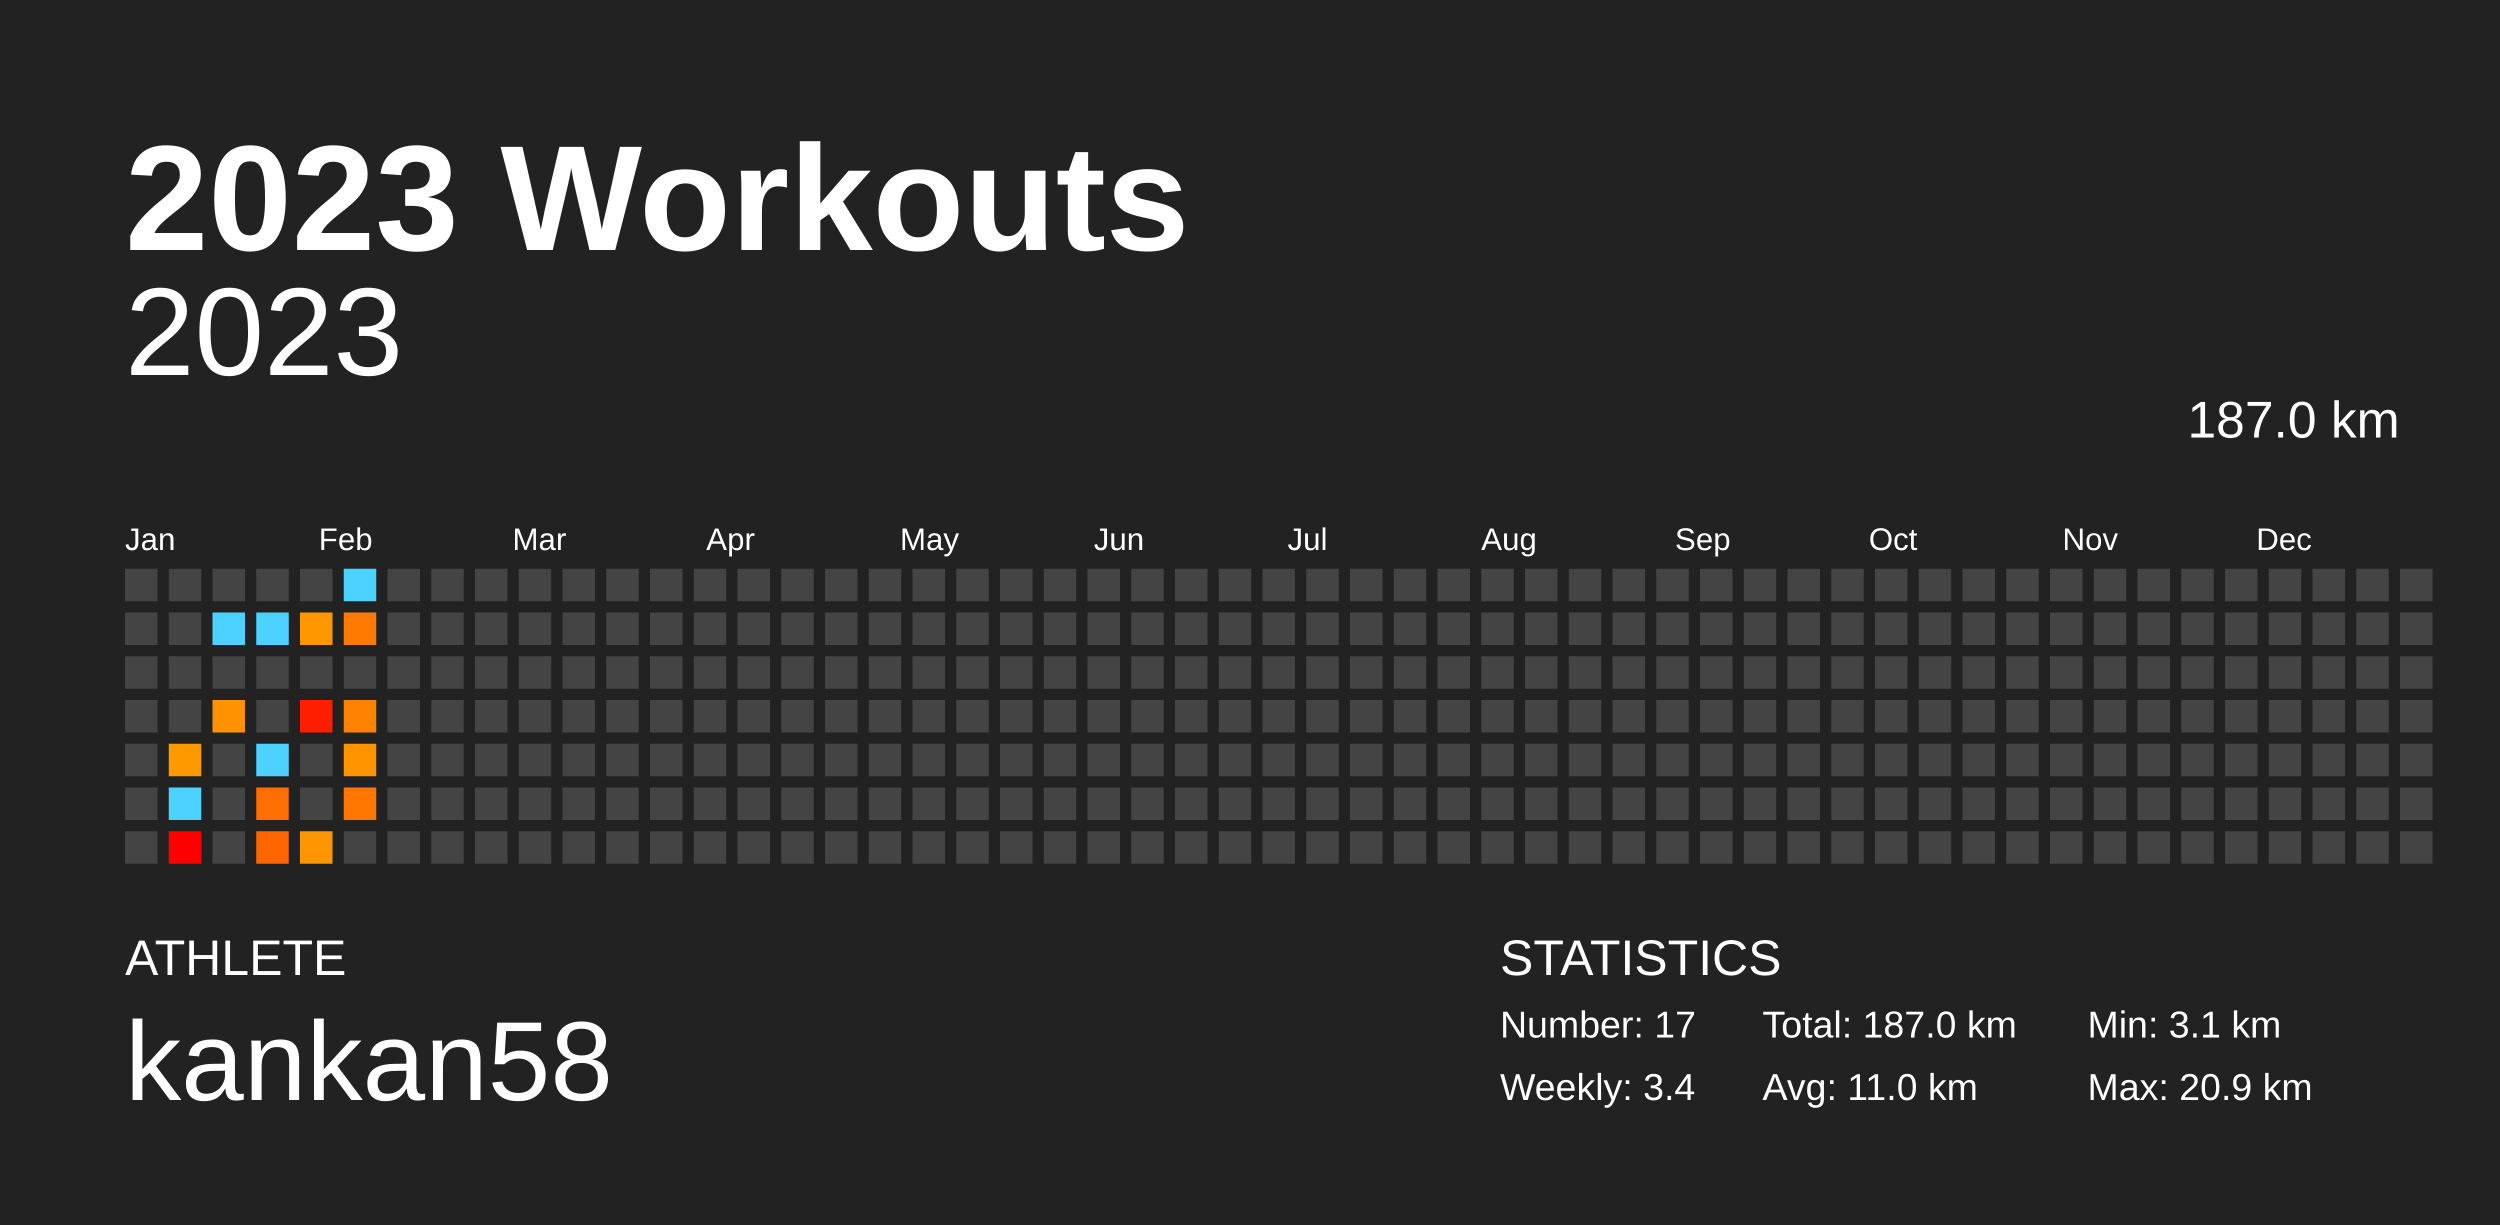
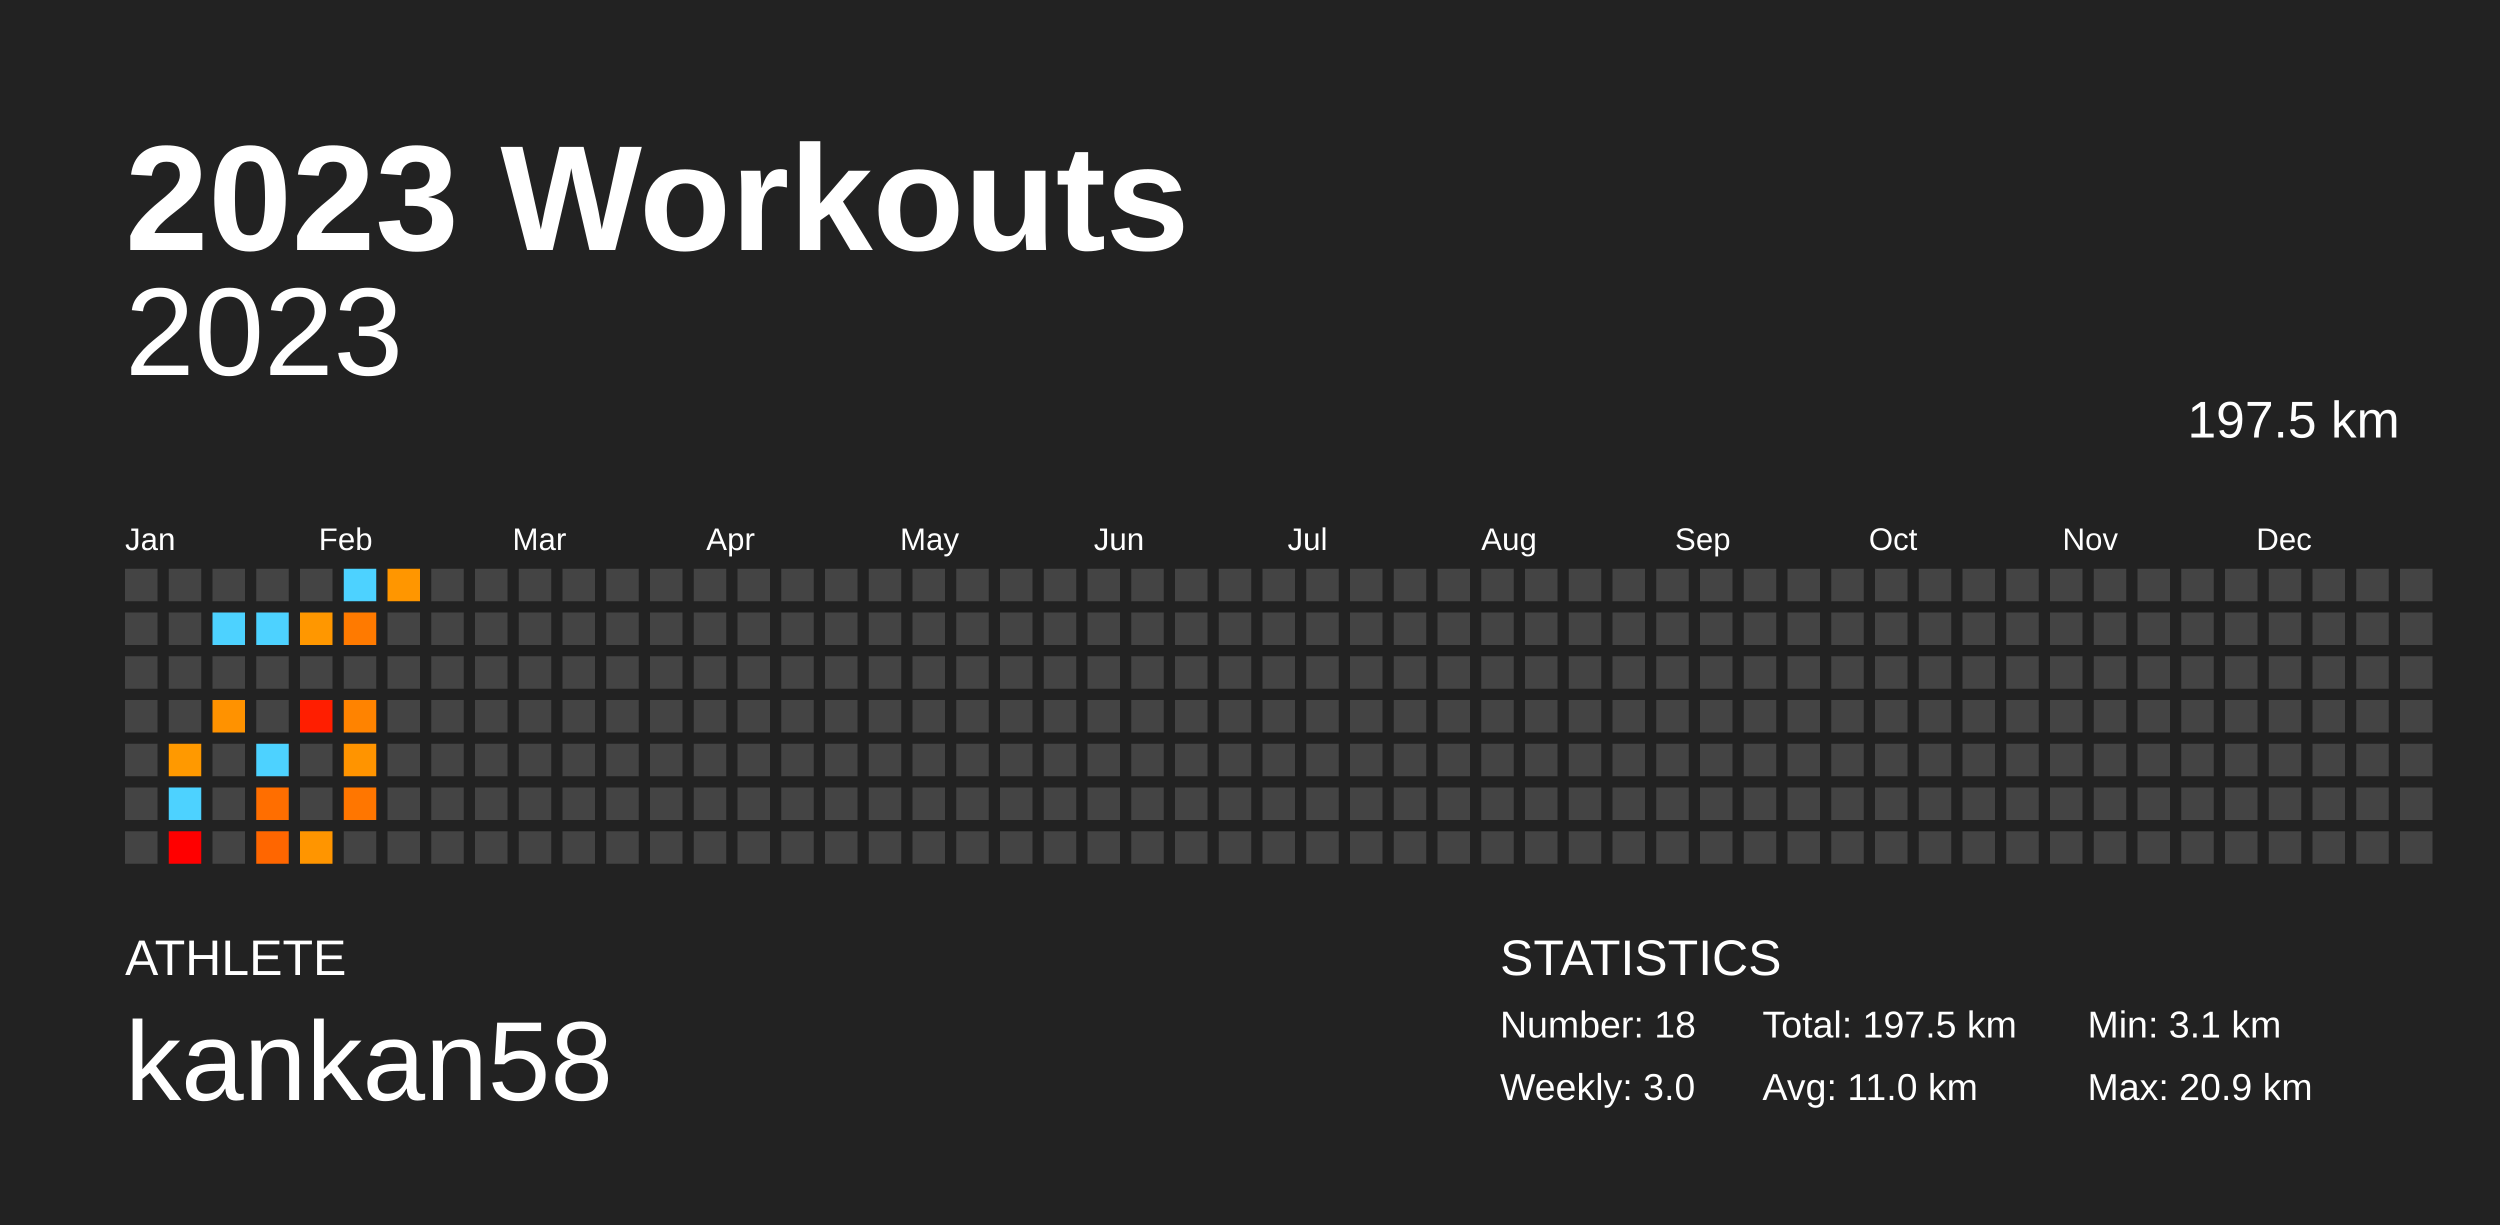
<svg xmlns="http://www.w3.org/2000/svg" baseProfile="full" height="98mm" version="1.1" viewBox="0,0,200,98" width="200mm">
  <defs />
  <rect fill="#222222" height="98" width="200" x="0" y="0" />
  <text fill="#FFFFFF" style="font-size:12px; font-family:Arial; font-weight:bold;" x="10" y="20">2023 Workouts</text>
  <text fill="#FFFFFF" style="font-size:4px; font-family:Arial" x="10" y="78">ATHLETE</text>
  <text fill="#FFFFFF" style="font-size:9px; font-family:Arial" x="10" y="88">kankan58</text>
  <text fill="#FFFFFF" style="font-size:4px; font-family:Arial" x="120" y="78">STATISTICS</text>
-   <text fill="#FFFFFF" style="font-size:3px; font-family:Arial" x="120" y="83">Number: 17</text>
-   <text fill="#FFFFFF" style="font-size:3px; font-family:Arial" x="120" y="88">Weekly: 3.4</text>
-   <text fill="#FFFFFF" style="font-size:3px; font-family:Arial" x="141" y="83">Total: 187.0 km</text>
+   <text fill="#FFFFFF" style="font-size:3px; font-family:Arial" x="120" y="83">Number: 18</text>
+   <text fill="#FFFFFF" style="font-size:3px; font-family:Arial" x="120" y="88">Weekly: 3.0</text>
+   <text fill="#FFFFFF" style="font-size:3px; font-family:Arial" x="141" y="83">Total: 197.5 km</text>
  <text fill="#FFFFFF" style="font-size:3px; font-family:Arial" x="141" y="88">Avg: 11.0 km</text>
  <text fill="#FFFFFF" style="font-size:3px; font-family:Arial" x="167" y="83">Min: 3.1 km</text>
  <text fill="#FFFFFF" style="font-size:3px; font-family:Arial" x="167" y="88">Max: 20.9 km</text>
  <text alignment-baseline="hanging" fill="#FFFFFF" style="font-size:10.0px; font-family:Arial;" x="10" y="30">2023</text>
-   <text alignment-baseline="hanging" fill="#FFFFFF" style="font-size:4.125px; font-family:Arial;" x="175" y="35">187.0 km</text>
+   <text alignment-baseline="hanging" fill="#FFFFFF" style="font-size:4.125px; font-family:Arial;" x="175" y="35">197.5 km</text>
  <text fill="#FFFFFF" style="font-size:2.5px; font-family:Arial" x="10.0" y="44">Jan</text>
  <text fill="#FFFFFF" style="font-size:2.5px; font-family:Arial" x="25.5" y="44">Feb</text>
  <text fill="#FFFFFF" style="font-size:2.5px; font-family:Arial" x="41.0" y="44">Mar</text>
  <text fill="#FFFFFF" style="font-size:2.5px; font-family:Arial" x="56.5" y="44">Apr</text>
  <text fill="#FFFFFF" style="font-size:2.5px; font-family:Arial" x="72.0" y="44">May</text>
  <text fill="#FFFFFF" style="font-size:2.5px; font-family:Arial" x="87.5" y="44">Jun</text>
  <text fill="#FFFFFF" style="font-size:2.5px; font-family:Arial" x="103.0" y="44">Jul</text>
  <text fill="#FFFFFF" style="font-size:2.5px; font-family:Arial" x="118.5" y="44">Aug</text>
  <text fill="#FFFFFF" style="font-size:2.5px; font-family:Arial" x="134.0" y="44">Sep</text>
  <text fill="#FFFFFF" style="font-size:2.5px; font-family:Arial" x="149.5" y="44">Oct</text>
  <text fill="#FFFFFF" style="font-size:2.5px; font-family:Arial" x="165.0" y="44">Nov</text>
  <text fill="#FFFFFF" style="font-size:2.5px; font-family:Arial" x="180.5" y="44">Dec</text>
  <rect fill="#444444" height="2.6" width="2.6" x="10.0" y="45.5" />
  <rect fill="#444444" height="2.6" width="2.6" x="10.0" y="49.0" />
  <rect fill="#444444" height="2.6" width="2.6" x="10.0" y="52.5" />
  <rect fill="#444444" height="2.6" width="2.6" x="10.0" y="56.0" />
  <rect fill="#444444" height="2.6" width="2.6" x="10.0" y="59.5" />
  <rect fill="#444444" height="2.6" width="2.6" x="10.0" y="63.0" />
  <rect fill="#444444" height="2.6" width="2.6" x="10.0" y="66.5" />
  <rect fill="#444444" height="2.6" width="2.6" x="13.5" y="45.5" />
  <rect fill="#444444" height="2.6" width="2.6" x="13.5" y="49.0" />
  <rect fill="#444444" height="2.6" width="2.6" x="13.5" y="52.5" />
  <rect fill="#444444" height="2.6" width="2.6" x="13.5" y="56.0" />
  <rect fill="#ff9900" height="2.6" width="2.6" x="13.5" y="59.5" />
  <rect fill="#4dd2ff" height="2.6" width="2.6" x="13.5" y="63.0" />
  <rect fill="red" height="2.6" width="2.6" x="13.5" y="66.5" />
  <rect fill="#444444" height="2.6" width="2.6" x="17.0" y="45.5" />
  <rect fill="#4dd2ff" height="2.6" width="2.6" x="17.0" y="49.0" />
  <rect fill="#444444" height="2.6" width="2.6" x="17.0" y="52.5" />
  <rect fill="#ff9200" height="2.6" width="2.6" x="17.0" y="56.0" />
  <rect fill="#444444" height="2.6" width="2.6" x="17.0" y="59.5" />
  <rect fill="#444444" height="2.6" width="2.6" x="17.0" y="63.0" />
  <rect fill="#444444" height="2.6" width="2.6" x="17.0" y="66.5" />
  <rect fill="#444444" height="2.6" width="2.6" x="20.5" y="45.5" />
  <rect fill="#4dd2ff" height="2.6" width="2.6" x="20.5" y="49.0" />
  <rect fill="#444444" height="2.6" width="2.6" x="20.5" y="52.5" />
  <rect fill="#444444" height="2.6" width="2.6" x="20.5" y="56.0" />
  <rect fill="#4dd2ff" height="2.6" width="2.6" x="20.5" y="59.5" />
  <rect fill="#ff6e00" height="2.6" width="2.6" x="20.5" y="63.0" />
  <rect fill="#ff6600" height="2.6" width="2.6" x="20.5" y="66.5" />
  <rect fill="#444444" height="2.6" width="2.6" x="24.0" y="45.5" />
  <rect fill="#ff9700" height="2.6" width="2.6" x="24.0" y="49.0" />
  <rect fill="#444444" height="2.6" width="2.6" x="24.0" y="52.5" />
  <rect fill="#ff1e00" height="2.6" width="2.6" x="24.0" y="56.0" />
  <rect fill="#444444" height="2.6" width="2.6" x="24.0" y="59.5" />
  <rect fill="#444444" height="2.6" width="2.6" x="24.0" y="63.0" />
  <rect fill="#ff9500" height="2.6" width="2.6" x="24.0" y="66.5" />
  <rect fill="#4dd2ff" height="2.6" width="2.6" x="27.5" y="45.5" />
  <rect fill="#ff7a00" height="2.6" width="2.6" x="27.5" y="49.0" />
  <rect fill="#444444" height="2.6" width="2.6" x="27.5" y="52.5" />
  <rect fill="#ff8300" height="2.6" width="2.6" x="27.5" y="56.0" />
  <rect fill="#ff9400" height="2.6" width="2.6" x="27.5" y="59.5" />
  <rect fill="#ff7600" height="2.6" width="2.6" x="27.5" y="63.0" />
  <rect fill="#444444" height="2.6" width="2.6" x="27.5" y="66.5" />
-   <rect fill="#444444" height="2.6" width="2.6" x="31.0" y="45.5" />
+   <rect fill="#ff9600" height="2.6" width="2.6" x="31.0" y="45.5" />
  <rect fill="#444444" height="2.6" width="2.6" x="31.0" y="49.0" />
  <rect fill="#444444" height="2.6" width="2.6" x="31.0" y="52.5" />
  <rect fill="#444444" height="2.6" width="2.6" x="31.0" y="56.0" />
  <rect fill="#444444" height="2.6" width="2.6" x="31.0" y="59.5" />
  <rect fill="#444444" height="2.6" width="2.6" x="31.0" y="63.0" />
  <rect fill="#444444" height="2.6" width="2.6" x="31.0" y="66.5" />
  <rect fill="#444444" height="2.6" width="2.6" x="34.5" y="45.5" />
  <rect fill="#444444" height="2.6" width="2.6" x="34.5" y="49.0" />
  <rect fill="#444444" height="2.6" width="2.6" x="34.5" y="52.5" />
  <rect fill="#444444" height="2.6" width="2.6" x="34.5" y="56.0" />
  <rect fill="#444444" height="2.6" width="2.6" x="34.5" y="59.5" />
  <rect fill="#444444" height="2.6" width="2.6" x="34.5" y="63.0" />
  <rect fill="#444444" height="2.6" width="2.6" x="34.5" y="66.5" />
  <rect fill="#444444" height="2.6" width="2.6" x="38.0" y="45.5" />
  <rect fill="#444444" height="2.6" width="2.6" x="38.0" y="49.0" />
  <rect fill="#444444" height="2.6" width="2.6" x="38.0" y="52.5" />
  <rect fill="#444444" height="2.6" width="2.6" x="38.0" y="56.0" />
  <rect fill="#444444" height="2.6" width="2.6" x="38.0" y="59.5" />
  <rect fill="#444444" height="2.6" width="2.6" x="38.0" y="63.0" />
  <rect fill="#444444" height="2.6" width="2.6" x="38.0" y="66.5" />
  <rect fill="#444444" height="2.6" width="2.6" x="41.5" y="45.5" />
  <rect fill="#444444" height="2.6" width="2.6" x="41.5" y="49.0" />
  <rect fill="#444444" height="2.6" width="2.6" x="41.5" y="52.5" />
  <rect fill="#444444" height="2.6" width="2.6" x="41.5" y="56.0" />
  <rect fill="#444444" height="2.6" width="2.6" x="41.5" y="59.5" />
  <rect fill="#444444" height="2.6" width="2.6" x="41.5" y="63.0" />
  <rect fill="#444444" height="2.6" width="2.6" x="41.5" y="66.5" />
  <rect fill="#444444" height="2.6" width="2.6" x="45.0" y="45.5" />
  <rect fill="#444444" height="2.6" width="2.6" x="45.0" y="49.0" />
  <rect fill="#444444" height="2.6" width="2.6" x="45.0" y="52.5" />
  <rect fill="#444444" height="2.6" width="2.6" x="45.0" y="56.0" />
  <rect fill="#444444" height="2.6" width="2.6" x="45.0" y="59.5" />
  <rect fill="#444444" height="2.6" width="2.6" x="45.0" y="63.0" />
  <rect fill="#444444" height="2.6" width="2.6" x="45.0" y="66.5" />
  <rect fill="#444444" height="2.6" width="2.6" x="48.5" y="45.5" />
  <rect fill="#444444" height="2.6" width="2.6" x="48.5" y="49.0" />
  <rect fill="#444444" height="2.6" width="2.6" x="48.5" y="52.5" />
  <rect fill="#444444" height="2.6" width="2.6" x="48.5" y="56.0" />
  <rect fill="#444444" height="2.6" width="2.6" x="48.5" y="59.5" />
  <rect fill="#444444" height="2.6" width="2.6" x="48.5" y="63.0" />
  <rect fill="#444444" height="2.6" width="2.6" x="48.5" y="66.5" />
  <rect fill="#444444" height="2.6" width="2.6" x="52.0" y="45.5" />
  <rect fill="#444444" height="2.6" width="2.6" x="52.0" y="49.0" />
  <rect fill="#444444" height="2.6" width="2.6" x="52.0" y="52.5" />
  <rect fill="#444444" height="2.6" width="2.6" x="52.0" y="56.0" />
  <rect fill="#444444" height="2.6" width="2.6" x="52.0" y="59.5" />
  <rect fill="#444444" height="2.6" width="2.6" x="52.0" y="63.0" />
  <rect fill="#444444" height="2.6" width="2.6" x="52.0" y="66.5" />
  <rect fill="#444444" height="2.6" width="2.6" x="55.5" y="45.5" />
  <rect fill="#444444" height="2.6" width="2.6" x="55.5" y="49.0" />
  <rect fill="#444444" height="2.6" width="2.6" x="55.5" y="52.5" />
  <rect fill="#444444" height="2.6" width="2.6" x="55.5" y="56.0" />
  <rect fill="#444444" height="2.6" width="2.6" x="55.5" y="59.5" />
  <rect fill="#444444" height="2.6" width="2.6" x="55.5" y="63.0" />
  <rect fill="#444444" height="2.6" width="2.6" x="55.5" y="66.5" />
  <rect fill="#444444" height="2.6" width="2.6" x="59.0" y="45.5" />
  <rect fill="#444444" height="2.6" width="2.6" x="59.0" y="49.0" />
  <rect fill="#444444" height="2.6" width="2.6" x="59.0" y="52.5" />
  <rect fill="#444444" height="2.6" width="2.6" x="59.0" y="56.0" />
  <rect fill="#444444" height="2.6" width="2.6" x="59.0" y="59.5" />
  <rect fill="#444444" height="2.6" width="2.6" x="59.0" y="63.0" />
  <rect fill="#444444" height="2.6" width="2.6" x="59.0" y="66.5" />
  <rect fill="#444444" height="2.6" width="2.6" x="62.5" y="45.5" />
  <rect fill="#444444" height="2.6" width="2.6" x="62.5" y="49.0" />
  <rect fill="#444444" height="2.6" width="2.6" x="62.5" y="52.5" />
  <rect fill="#444444" height="2.6" width="2.6" x="62.5" y="56.0" />
  <rect fill="#444444" height="2.6" width="2.6" x="62.5" y="59.5" />
  <rect fill="#444444" height="2.6" width="2.6" x="62.5" y="63.0" />
  <rect fill="#444444" height="2.6" width="2.6" x="62.5" y="66.5" />
  <rect fill="#444444" height="2.6" width="2.6" x="66.0" y="45.5" />
  <rect fill="#444444" height="2.6" width="2.6" x="66.0" y="49.0" />
  <rect fill="#444444" height="2.6" width="2.6" x="66.0" y="52.5" />
  <rect fill="#444444" height="2.6" width="2.6" x="66.0" y="56.0" />
  <rect fill="#444444" height="2.6" width="2.6" x="66.0" y="59.5" />
  <rect fill="#444444" height="2.6" width="2.6" x="66.0" y="63.0" />
  <rect fill="#444444" height="2.6" width="2.6" x="66.0" y="66.5" />
  <rect fill="#444444" height="2.6" width="2.6" x="69.5" y="45.5" />
  <rect fill="#444444" height="2.6" width="2.6" x="69.5" y="49.0" />
  <rect fill="#444444" height="2.6" width="2.6" x="69.5" y="52.5" />
  <rect fill="#444444" height="2.6" width="2.6" x="69.5" y="56.0" />
  <rect fill="#444444" height="2.6" width="2.6" x="69.5" y="59.5" />
  <rect fill="#444444" height="2.6" width="2.6" x="69.5" y="63.0" />
  <rect fill="#444444" height="2.6" width="2.6" x="69.5" y="66.5" />
  <rect fill="#444444" height="2.6" width="2.6" x="73.0" y="45.5" />
  <rect fill="#444444" height="2.6" width="2.6" x="73.0" y="49.0" />
  <rect fill="#444444" height="2.6" width="2.6" x="73.0" y="52.5" />
  <rect fill="#444444" height="2.6" width="2.6" x="73.0" y="56.0" />
  <rect fill="#444444" height="2.6" width="2.6" x="73.0" y="59.5" />
  <rect fill="#444444" height="2.6" width="2.6" x="73.0" y="63.0" />
  <rect fill="#444444" height="2.6" width="2.6" x="73.0" y="66.5" />
  <rect fill="#444444" height="2.6" width="2.6" x="76.5" y="45.5" />
  <rect fill="#444444" height="2.6" width="2.6" x="76.5" y="49.0" />
  <rect fill="#444444" height="2.6" width="2.6" x="76.5" y="52.5" />
  <rect fill="#444444" height="2.6" width="2.6" x="76.5" y="56.0" />
  <rect fill="#444444" height="2.6" width="2.6" x="76.5" y="59.5" />
  <rect fill="#444444" height="2.6" width="2.6" x="76.5" y="63.0" />
  <rect fill="#444444" height="2.6" width="2.6" x="76.5" y="66.5" />
  <rect fill="#444444" height="2.6" width="2.6" x="80.0" y="45.5" />
  <rect fill="#444444" height="2.6" width="2.6" x="80.0" y="49.0" />
  <rect fill="#444444" height="2.6" width="2.6" x="80.0" y="52.5" />
  <rect fill="#444444" height="2.6" width="2.6" x="80.0" y="56.0" />
  <rect fill="#444444" height="2.6" width="2.6" x="80.0" y="59.5" />
  <rect fill="#444444" height="2.6" width="2.6" x="80.0" y="63.0" />
  <rect fill="#444444" height="2.6" width="2.6" x="80.0" y="66.5" />
  <rect fill="#444444" height="2.6" width="2.6" x="83.5" y="45.5" />
  <rect fill="#444444" height="2.6" width="2.6" x="83.5" y="49.0" />
  <rect fill="#444444" height="2.6" width="2.6" x="83.5" y="52.5" />
  <rect fill="#444444" height="2.6" width="2.6" x="83.5" y="56.0" />
  <rect fill="#444444" height="2.6" width="2.6" x="83.5" y="59.5" />
  <rect fill="#444444" height="2.6" width="2.6" x="83.5" y="63.0" />
  <rect fill="#444444" height="2.6" width="2.6" x="83.5" y="66.5" />
  <rect fill="#444444" height="2.6" width="2.6" x="87.0" y="45.5" />
  <rect fill="#444444" height="2.6" width="2.6" x="87.0" y="49.0" />
  <rect fill="#444444" height="2.6" width="2.6" x="87.0" y="52.5" />
  <rect fill="#444444" height="2.6" width="2.6" x="87.0" y="56.0" />
  <rect fill="#444444" height="2.6" width="2.6" x="87.0" y="59.5" />
  <rect fill="#444444" height="2.6" width="2.6" x="87.0" y="63.0" />
  <rect fill="#444444" height="2.6" width="2.6" x="87.0" y="66.5" />
  <rect fill="#444444" height="2.6" width="2.6" x="90.5" y="45.5" />
  <rect fill="#444444" height="2.6" width="2.6" x="90.5" y="49.0" />
  <rect fill="#444444" height="2.6" width="2.6" x="90.5" y="52.5" />
  <rect fill="#444444" height="2.6" width="2.6" x="90.5" y="56.0" />
  <rect fill="#444444" height="2.6" width="2.6" x="90.5" y="59.5" />
  <rect fill="#444444" height="2.6" width="2.6" x="90.5" y="63.0" />
  <rect fill="#444444" height="2.6" width="2.6" x="90.5" y="66.5" />
  <rect fill="#444444" height="2.6" width="2.6" x="94.0" y="45.5" />
  <rect fill="#444444" height="2.6" width="2.6" x="94.0" y="49.0" />
  <rect fill="#444444" height="2.6" width="2.6" x="94.0" y="52.5" />
  <rect fill="#444444" height="2.6" width="2.6" x="94.0" y="56.0" />
  <rect fill="#444444" height="2.6" width="2.6" x="94.0" y="59.5" />
  <rect fill="#444444" height="2.6" width="2.6" x="94.0" y="63.0" />
  <rect fill="#444444" height="2.6" width="2.6" x="94.0" y="66.5" />
  <rect fill="#444444" height="2.6" width="2.6" x="97.5" y="45.5" />
  <rect fill="#444444" height="2.6" width="2.6" x="97.5" y="49.0" />
  <rect fill="#444444" height="2.6" width="2.6" x="97.5" y="52.5" />
  <rect fill="#444444" height="2.6" width="2.6" x="97.5" y="56.0" />
  <rect fill="#444444" height="2.6" width="2.6" x="97.5" y="59.5" />
  <rect fill="#444444" height="2.6" width="2.6" x="97.5" y="63.0" />
  <rect fill="#444444" height="2.6" width="2.6" x="97.5" y="66.5" />
  <rect fill="#444444" height="2.6" width="2.6" x="101.0" y="45.5" />
  <rect fill="#444444" height="2.6" width="2.6" x="101.0" y="49.0" />
  <rect fill="#444444" height="2.6" width="2.6" x="101.0" y="52.5" />
  <rect fill="#444444" height="2.6" width="2.6" x="101.0" y="56.0" />
  <rect fill="#444444" height="2.6" width="2.6" x="101.0" y="59.5" />
  <rect fill="#444444" height="2.6" width="2.6" x="101.0" y="63.0" />
  <rect fill="#444444" height="2.6" width="2.6" x="101.0" y="66.5" />
  <rect fill="#444444" height="2.6" width="2.6" x="104.5" y="45.5" />
  <rect fill="#444444" height="2.6" width="2.6" x="104.5" y="49.0" />
  <rect fill="#444444" height="2.6" width="2.6" x="104.5" y="52.5" />
  <rect fill="#444444" height="2.6" width="2.6" x="104.5" y="56.0" />
  <rect fill="#444444" height="2.6" width="2.6" x="104.5" y="59.5" />
  <rect fill="#444444" height="2.6" width="2.6" x="104.5" y="63.0" />
  <rect fill="#444444" height="2.6" width="2.6" x="104.5" y="66.5" />
  <rect fill="#444444" height="2.6" width="2.6" x="108.0" y="45.5" />
  <rect fill="#444444" height="2.6" width="2.6" x="108.0" y="49.0" />
  <rect fill="#444444" height="2.6" width="2.6" x="108.0" y="52.5" />
  <rect fill="#444444" height="2.6" width="2.6" x="108.0" y="56.0" />
  <rect fill="#444444" height="2.6" width="2.6" x="108.0" y="59.5" />
  <rect fill="#444444" height="2.6" width="2.6" x="108.0" y="63.0" />
  <rect fill="#444444" height="2.6" width="2.6" x="108.0" y="66.5" />
  <rect fill="#444444" height="2.6" width="2.6" x="111.5" y="45.5" />
  <rect fill="#444444" height="2.6" width="2.6" x="111.5" y="49.0" />
  <rect fill="#444444" height="2.6" width="2.6" x="111.5" y="52.5" />
  <rect fill="#444444" height="2.6" width="2.6" x="111.5" y="56.0" />
  <rect fill="#444444" height="2.6" width="2.6" x="111.5" y="59.5" />
  <rect fill="#444444" height="2.6" width="2.6" x="111.5" y="63.0" />
  <rect fill="#444444" height="2.6" width="2.6" x="111.5" y="66.5" />
  <rect fill="#444444" height="2.6" width="2.6" x="115.0" y="45.5" />
  <rect fill="#444444" height="2.6" width="2.6" x="115.0" y="49.0" />
  <rect fill="#444444" height="2.6" width="2.6" x="115.0" y="52.5" />
  <rect fill="#444444" height="2.6" width="2.6" x="115.0" y="56.0" />
  <rect fill="#444444" height="2.6" width="2.6" x="115.0" y="59.5" />
  <rect fill="#444444" height="2.6" width="2.6" x="115.0" y="63.0" />
  <rect fill="#444444" height="2.6" width="2.6" x="115.0" y="66.5" />
  <rect fill="#444444" height="2.6" width="2.6" x="118.5" y="45.5" />
  <rect fill="#444444" height="2.6" width="2.6" x="118.5" y="49.0" />
  <rect fill="#444444" height="2.6" width="2.6" x="118.5" y="52.5" />
  <rect fill="#444444" height="2.6" width="2.6" x="118.5" y="56.0" />
  <rect fill="#444444" height="2.6" width="2.6" x="118.5" y="59.5" />
  <rect fill="#444444" height="2.6" width="2.6" x="118.5" y="63.0" />
  <rect fill="#444444" height="2.6" width="2.6" x="118.5" y="66.5" />
  <rect fill="#444444" height="2.6" width="2.6" x="122.0" y="45.5" />
  <rect fill="#444444" height="2.6" width="2.6" x="122.0" y="49.0" />
  <rect fill="#444444" height="2.6" width="2.6" x="122.0" y="52.5" />
  <rect fill="#444444" height="2.6" width="2.6" x="122.0" y="56.0" />
  <rect fill="#444444" height="2.6" width="2.6" x="122.0" y="59.5" />
  <rect fill="#444444" height="2.6" width="2.6" x="122.0" y="63.0" />
  <rect fill="#444444" height="2.6" width="2.6" x="122.0" y="66.5" />
  <rect fill="#444444" height="2.6" width="2.6" x="125.5" y="45.5" />
  <rect fill="#444444" height="2.6" width="2.6" x="125.5" y="49.0" />
  <rect fill="#444444" height="2.6" width="2.6" x="125.5" y="52.5" />
  <rect fill="#444444" height="2.6" width="2.6" x="125.5" y="56.0" />
  <rect fill="#444444" height="2.6" width="2.6" x="125.5" y="59.5" />
  <rect fill="#444444" height="2.6" width="2.6" x="125.5" y="63.0" />
  <rect fill="#444444" height="2.6" width="2.6" x="125.5" y="66.5" />
  <rect fill="#444444" height="2.6" width="2.6" x="129.0" y="45.5" />
  <rect fill="#444444" height="2.6" width="2.6" x="129.0" y="49.0" />
  <rect fill="#444444" height="2.6" width="2.6" x="129.0" y="52.5" />
  <rect fill="#444444" height="2.6" width="2.6" x="129.0" y="56.0" />
  <rect fill="#444444" height="2.6" width="2.6" x="129.0" y="59.5" />
  <rect fill="#444444" height="2.6" width="2.6" x="129.0" y="63.0" />
  <rect fill="#444444" height="2.6" width="2.6" x="129.0" y="66.5" />
  <rect fill="#444444" height="2.6" width="2.6" x="132.5" y="45.5" />
  <rect fill="#444444" height="2.6" width="2.6" x="132.5" y="49.0" />
  <rect fill="#444444" height="2.6" width="2.6" x="132.5" y="52.5" />
  <rect fill="#444444" height="2.6" width="2.6" x="132.5" y="56.0" />
  <rect fill="#444444" height="2.6" width="2.6" x="132.5" y="59.5" />
  <rect fill="#444444" height="2.6" width="2.6" x="132.5" y="63.0" />
  <rect fill="#444444" height="2.6" width="2.6" x="132.5" y="66.5" />
  <rect fill="#444444" height="2.6" width="2.6" x="136.0" y="45.5" />
  <rect fill="#444444" height="2.6" width="2.6" x="136.0" y="49.0" />
  <rect fill="#444444" height="2.6" width="2.6" x="136.0" y="52.5" />
  <rect fill="#444444" height="2.6" width="2.6" x="136.0" y="56.0" />
  <rect fill="#444444" height="2.6" width="2.6" x="136.0" y="59.5" />
  <rect fill="#444444" height="2.6" width="2.6" x="136.0" y="63.0" />
  <rect fill="#444444" height="2.6" width="2.6" x="136.0" y="66.5" />
  <rect fill="#444444" height="2.6" width="2.6" x="139.5" y="45.5" />
  <rect fill="#444444" height="2.6" width="2.6" x="139.5" y="49.0" />
  <rect fill="#444444" height="2.6" width="2.6" x="139.5" y="52.5" />
  <rect fill="#444444" height="2.6" width="2.6" x="139.5" y="56.0" />
  <rect fill="#444444" height="2.6" width="2.6" x="139.5" y="59.5" />
  <rect fill="#444444" height="2.6" width="2.6" x="139.5" y="63.0" />
  <rect fill="#444444" height="2.6" width="2.6" x="139.5" y="66.5" />
  <rect fill="#444444" height="2.6" width="2.6" x="143.0" y="45.5" />
  <rect fill="#444444" height="2.6" width="2.6" x="143.0" y="49.0" />
  <rect fill="#444444" height="2.6" width="2.6" x="143.0" y="52.5" />
  <rect fill="#444444" height="2.6" width="2.6" x="143.0" y="56.0" />
  <rect fill="#444444" height="2.6" width="2.6" x="143.0" y="59.5" />
  <rect fill="#444444" height="2.6" width="2.6" x="143.0" y="63.0" />
  <rect fill="#444444" height="2.6" width="2.6" x="143.0" y="66.5" />
  <rect fill="#444444" height="2.6" width="2.6" x="146.5" y="45.5" />
  <rect fill="#444444" height="2.6" width="2.6" x="146.5" y="49.0" />
  <rect fill="#444444" height="2.6" width="2.6" x="146.5" y="52.5" />
  <rect fill="#444444" height="2.6" width="2.6" x="146.5" y="56.0" />
  <rect fill="#444444" height="2.6" width="2.6" x="146.5" y="59.5" />
  <rect fill="#444444" height="2.6" width="2.6" x="146.5" y="63.0" />
  <rect fill="#444444" height="2.6" width="2.6" x="146.5" y="66.5" />
  <rect fill="#444444" height="2.6" width="2.6" x="150.0" y="45.5" />
  <rect fill="#444444" height="2.6" width="2.6" x="150.0" y="49.0" />
  <rect fill="#444444" height="2.6" width="2.6" x="150.0" y="52.5" />
  <rect fill="#444444" height="2.6" width="2.6" x="150.0" y="56.0" />
  <rect fill="#444444" height="2.6" width="2.6" x="150.0" y="59.5" />
  <rect fill="#444444" height="2.6" width="2.6" x="150.0" y="63.0" />
  <rect fill="#444444" height="2.6" width="2.6" x="150.0" y="66.5" />
  <rect fill="#444444" height="2.6" width="2.6" x="153.5" y="45.5" />
  <rect fill="#444444" height="2.6" width="2.6" x="153.5" y="49.0" />
  <rect fill="#444444" height="2.6" width="2.6" x="153.5" y="52.5" />
  <rect fill="#444444" height="2.6" width="2.6" x="153.5" y="56.0" />
  <rect fill="#444444" height="2.6" width="2.6" x="153.5" y="59.5" />
  <rect fill="#444444" height="2.6" width="2.6" x="153.5" y="63.0" />
  <rect fill="#444444" height="2.6" width="2.6" x="153.5" y="66.5" />
  <rect fill="#444444" height="2.6" width="2.6" x="157.0" y="45.5" />
  <rect fill="#444444" height="2.6" width="2.6" x="157.0" y="49.0" />
  <rect fill="#444444" height="2.6" width="2.6" x="157.0" y="52.5" />
  <rect fill="#444444" height="2.6" width="2.6" x="157.0" y="56.0" />
  <rect fill="#444444" height="2.6" width="2.6" x="157.0" y="59.5" />
  <rect fill="#444444" height="2.6" width="2.6" x="157.0" y="63.0" />
  <rect fill="#444444" height="2.6" width="2.6" x="157.0" y="66.5" />
  <rect fill="#444444" height="2.6" width="2.6" x="160.5" y="45.5" />
  <rect fill="#444444" height="2.6" width="2.6" x="160.5" y="49.0" />
  <rect fill="#444444" height="2.6" width="2.6" x="160.5" y="52.5" />
  <rect fill="#444444" height="2.6" width="2.6" x="160.5" y="56.0" />
  <rect fill="#444444" height="2.6" width="2.6" x="160.5" y="59.5" />
  <rect fill="#444444" height="2.6" width="2.6" x="160.5" y="63.0" />
  <rect fill="#444444" height="2.6" width="2.6" x="160.5" y="66.5" />
  <rect fill="#444444" height="2.6" width="2.6" x="164.0" y="45.5" />
  <rect fill="#444444" height="2.6" width="2.6" x="164.0" y="49.0" />
  <rect fill="#444444" height="2.6" width="2.6" x="164.0" y="52.5" />
  <rect fill="#444444" height="2.6" width="2.6" x="164.0" y="56.0" />
  <rect fill="#444444" height="2.6" width="2.6" x="164.0" y="59.5" />
  <rect fill="#444444" height="2.6" width="2.6" x="164.0" y="63.0" />
  <rect fill="#444444" height="2.6" width="2.6" x="164.0" y="66.5" />
  <rect fill="#444444" height="2.6" width="2.6" x="167.5" y="45.5" />
  <rect fill="#444444" height="2.6" width="2.6" x="167.5" y="49.0" />
  <rect fill="#444444" height="2.6" width="2.6" x="167.5" y="52.5" />
  <rect fill="#444444" height="2.6" width="2.6" x="167.5" y="56.0" />
  <rect fill="#444444" height="2.6" width="2.6" x="167.5" y="59.5" />
  <rect fill="#444444" height="2.6" width="2.6" x="167.5" y="63.0" />
  <rect fill="#444444" height="2.6" width="2.6" x="167.5" y="66.5" />
  <rect fill="#444444" height="2.6" width="2.6" x="171.0" y="45.5" />
  <rect fill="#444444" height="2.6" width="2.6" x="171.0" y="49.0" />
  <rect fill="#444444" height="2.6" width="2.6" x="171.0" y="52.5" />
  <rect fill="#444444" height="2.6" width="2.6" x="171.0" y="56.0" />
  <rect fill="#444444" height="2.6" width="2.6" x="171.0" y="59.5" />
  <rect fill="#444444" height="2.6" width="2.6" x="171.0" y="63.0" />
  <rect fill="#444444" height="2.6" width="2.6" x="171.0" y="66.5" />
  <rect fill="#444444" height="2.6" width="2.6" x="174.5" y="45.5" />
  <rect fill="#444444" height="2.6" width="2.6" x="174.5" y="49.0" />
  <rect fill="#444444" height="2.6" width="2.6" x="174.5" y="52.5" />
  <rect fill="#444444" height="2.6" width="2.6" x="174.5" y="56.0" />
  <rect fill="#444444" height="2.6" width="2.6" x="174.5" y="59.5" />
  <rect fill="#444444" height="2.6" width="2.6" x="174.5" y="63.0" />
  <rect fill="#444444" height="2.6" width="2.6" x="174.5" y="66.5" />
  <rect fill="#444444" height="2.6" width="2.6" x="178.0" y="45.5" />
  <rect fill="#444444" height="2.6" width="2.6" x="178.0" y="49.0" />
  <rect fill="#444444" height="2.6" width="2.6" x="178.0" y="52.5" />
  <rect fill="#444444" height="2.6" width="2.6" x="178.0" y="56.0" />
  <rect fill="#444444" height="2.6" width="2.6" x="178.0" y="59.5" />
  <rect fill="#444444" height="2.6" width="2.6" x="178.0" y="63.0" />
  <rect fill="#444444" height="2.6" width="2.6" x="178.0" y="66.5" />
  <rect fill="#444444" height="2.6" width="2.6" x="181.5" y="45.5" />
  <rect fill="#444444" height="2.6" width="2.6" x="181.5" y="49.0" />
  <rect fill="#444444" height="2.6" width="2.6" x="181.5" y="52.5" />
  <rect fill="#444444" height="2.6" width="2.6" x="181.5" y="56.0" />
  <rect fill="#444444" height="2.6" width="2.6" x="181.5" y="59.5" />
  <rect fill="#444444" height="2.6" width="2.6" x="181.5" y="63.0" />
  <rect fill="#444444" height="2.6" width="2.6" x="181.5" y="66.5" />
  <rect fill="#444444" height="2.6" width="2.6" x="185.0" y="45.5" />
  <rect fill="#444444" height="2.6" width="2.6" x="185.0" y="49.0" />
  <rect fill="#444444" height="2.6" width="2.6" x="185.0" y="52.5" />
  <rect fill="#444444" height="2.6" width="2.6" x="185.0" y="56.0" />
  <rect fill="#444444" height="2.6" width="2.6" x="185.0" y="59.5" />
  <rect fill="#444444" height="2.6" width="2.6" x="185.0" y="63.0" />
  <rect fill="#444444" height="2.6" width="2.6" x="185.0" y="66.5" />
  <rect fill="#444444" height="2.6" width="2.6" x="188.5" y="45.5" />
  <rect fill="#444444" height="2.6" width="2.6" x="188.5" y="49.0" />
  <rect fill="#444444" height="2.6" width="2.6" x="188.5" y="52.5" />
  <rect fill="#444444" height="2.6" width="2.6" x="188.5" y="56.0" />
  <rect fill="#444444" height="2.6" width="2.6" x="188.5" y="59.5" />
  <rect fill="#444444" height="2.6" width="2.6" x="188.5" y="63.0" />
  <rect fill="#444444" height="2.6" width="2.6" x="188.5" y="66.5" />
  <rect fill="#444444" height="2.6" width="2.6" x="192.0" y="45.5" />
  <rect fill="#444444" height="2.6" width="2.6" x="192.0" y="49.0" />
  <rect fill="#444444" height="2.6" width="2.6" x="192.0" y="52.5" />
  <rect fill="#444444" height="2.6" width="2.6" x="192.0" y="56.0" />
  <rect fill="#444444" height="2.6" width="2.6" x="192.0" y="59.5" />
  <rect fill="#444444" height="2.6" width="2.6" x="192.0" y="63.0" />
  <rect fill="#444444" height="2.6" width="2.6" x="192.0" y="66.5" />
</svg>
